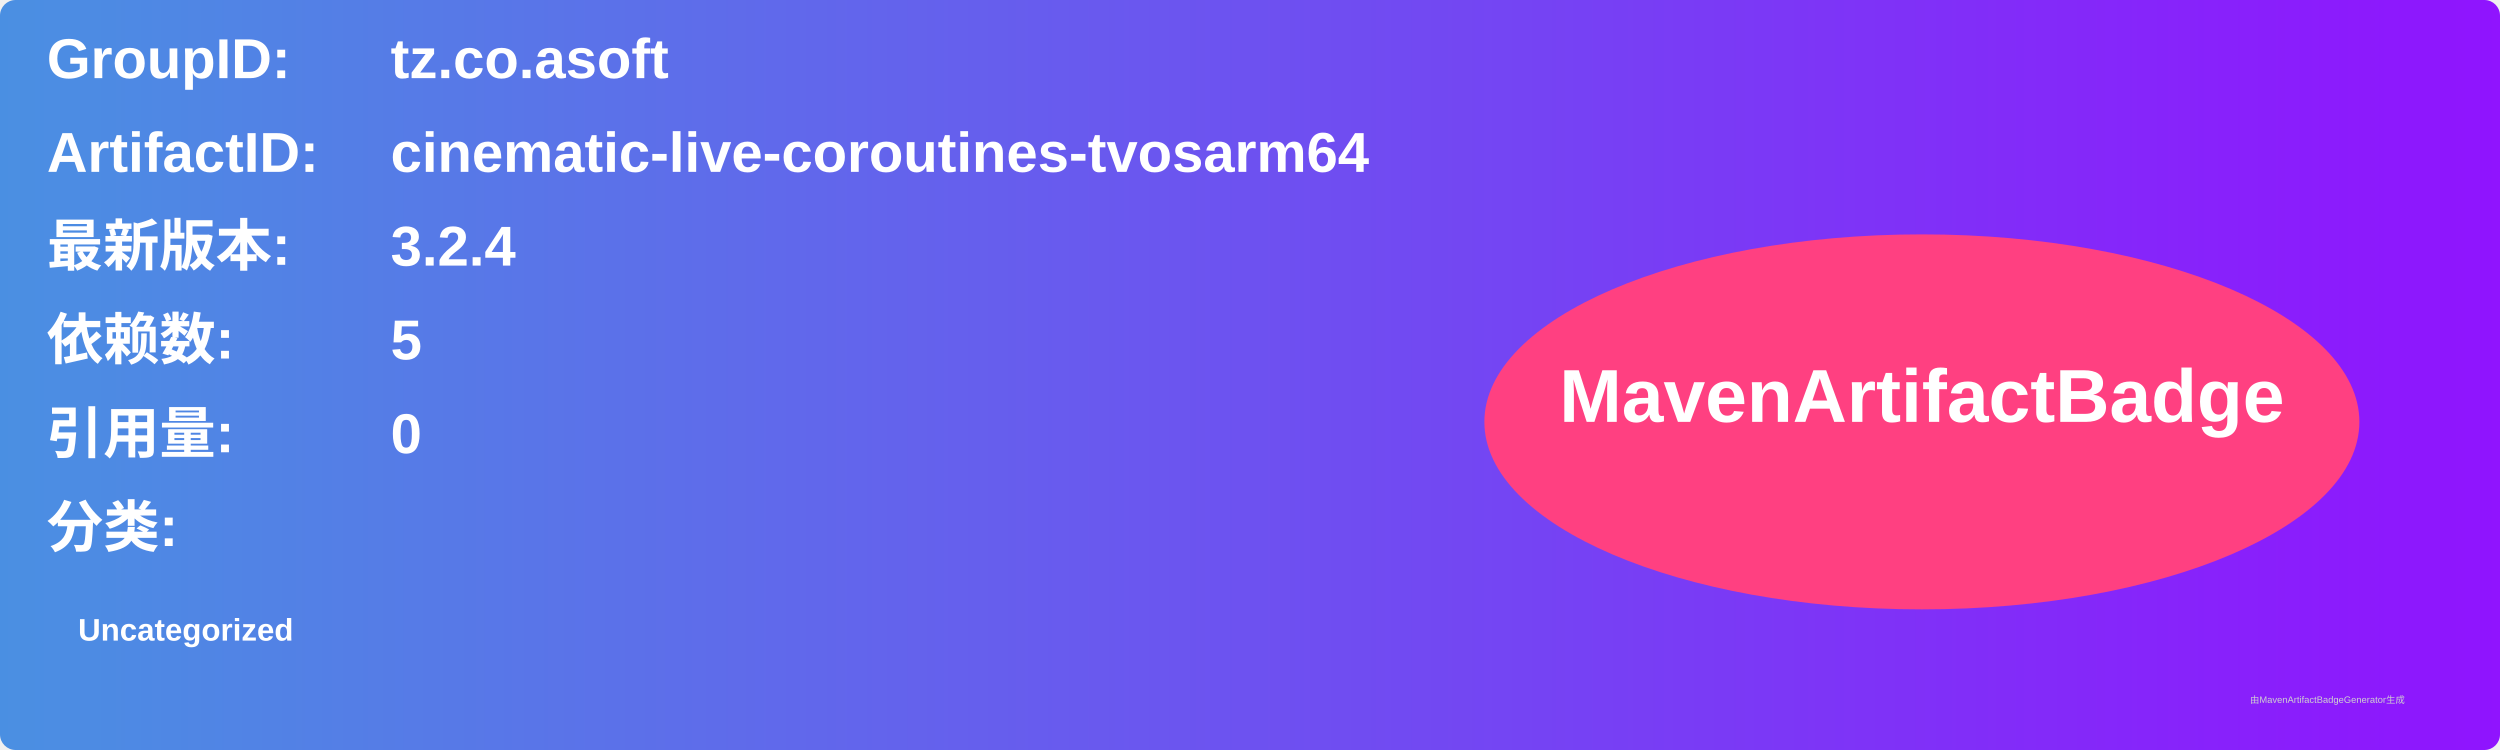
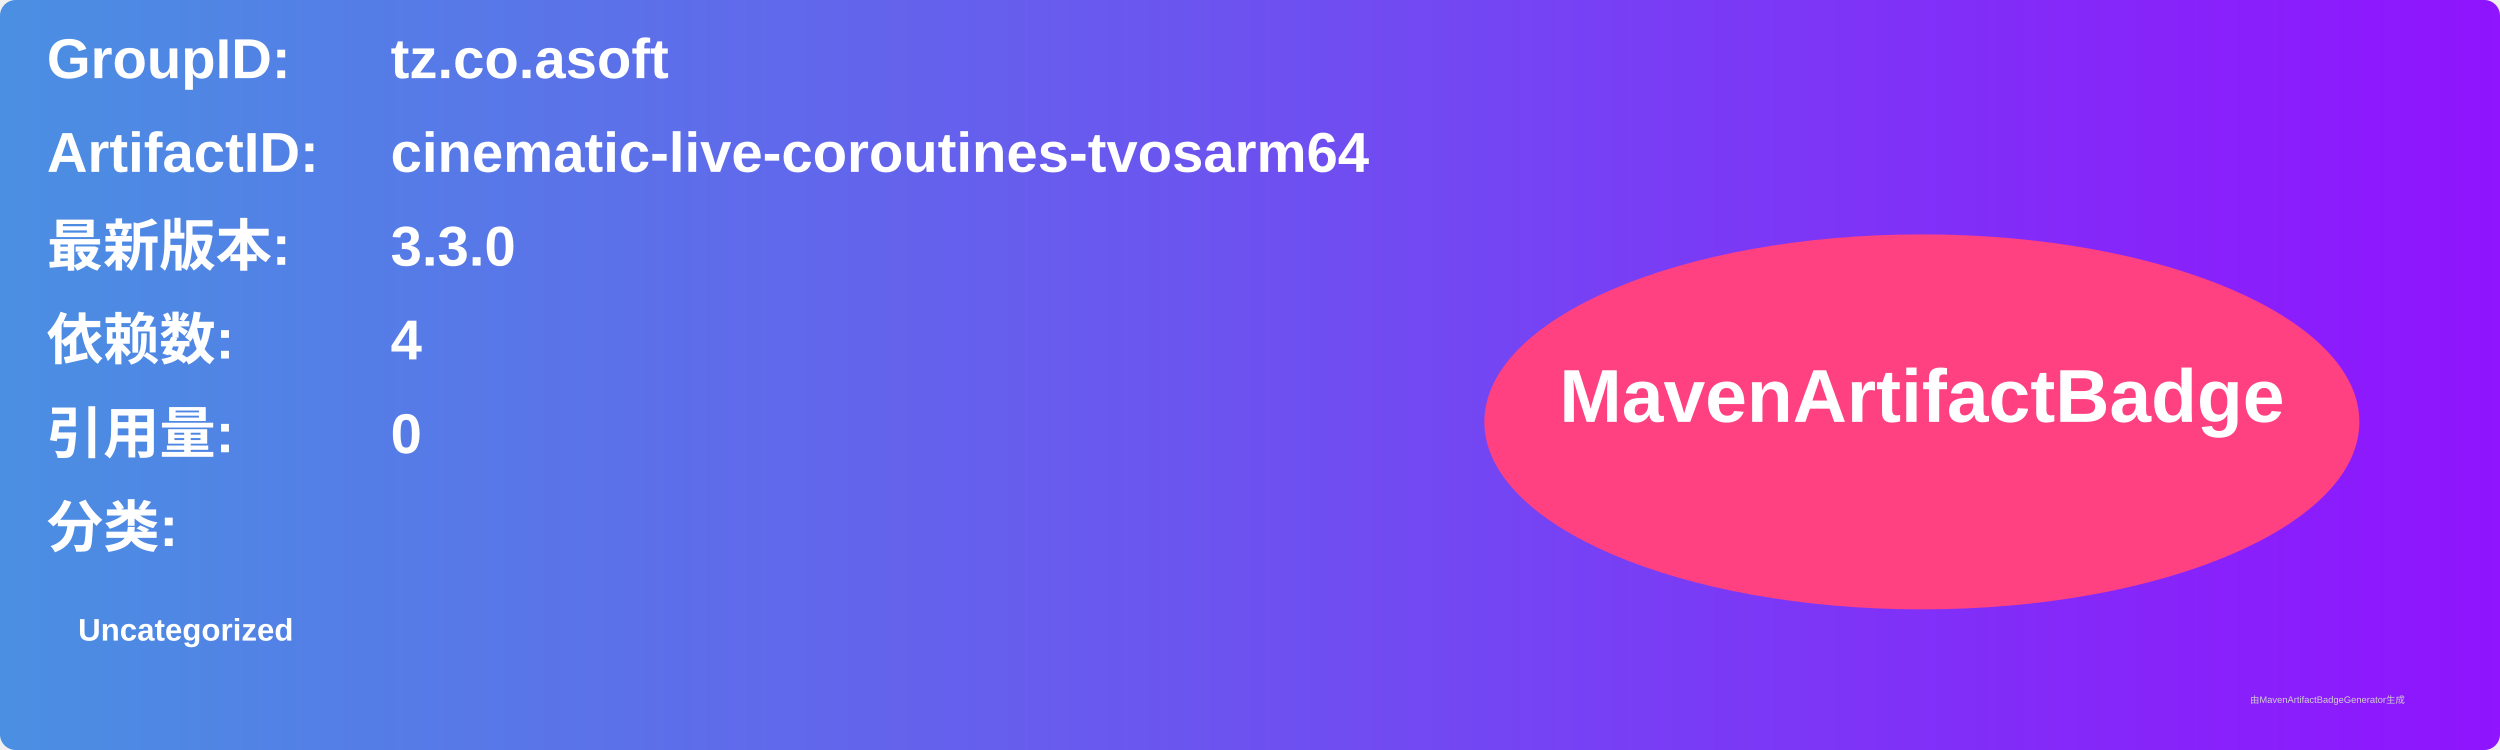
<svg xmlns="http://www.w3.org/2000/svg" width="800" height="240" viewBox="0 0 800 240">
  <linearGradient id="grad" x1="0%" y1="0%" x2="100%" y2="0%">
    <stop offset="0%" stop-color="#4a90e2" />
    <stop offset="100%" stop-color="#9013fe" />
  </linearGradient>
  <rect width="100%" height="100%" rx="5" ry="5" fill="url(#grad)" />
  <g transform="translate(15, 15)">
    <text x="0" y="10" font-family="Arial" font-size="18" fill="white" font-weight="bold" width="260">GroupID:</text>
    <text x="110" y="10" font-family="Arial" font-size="18" fill="white" font-weight="bold" width="460">tz.co.asoft</text>
    <text x="0" y="40" font-family="Arial" font-size="18" fill="white" font-weight="bold" width="260">ArtifactID:</text>
    <text x="110" y="40" font-family="Arial" font-size="18" fill="white" font-weight="bold" width="460">cinematic-live-coroutines-tvosarm64</text>
    <text x="0" y="70" font-family="Arial" font-size="18" fill="white" font-weight="bold">最新版本:</text>
    <text x="110" y="70" font-family="Arial" font-size="18" fill="white" font-weight="bold">
-       <tspan font-weight="bold">3.2.4</tspan>
+       <tspan font-weight="bold">3.3.0</tspan>
    </text>
    <text x="0" y="100" font-family="Arial" font-size="18" fill="white" font-weight="bold">依赖数: </text>
    <text x="110" y="100" font-family="Arial" font-size="18" fill="white">
-       <tspan font-weight="bold">5</tspan>
+       <tspan font-weight="bold">4</tspan>
    </text>
    <text x="0" y="130" font-family="Arial" font-size="18" fill="white" font-weight="bold">引用量: </text>
    <text x="110" y="130" font-family="Arial" font-size="18" fill="white">
      <tspan font-weight="bold">0</tspan>
    </text>
    <text x="0" y="160" font-family="Arial" font-size="18" fill="white" font-weight="bold">分类:</text>
    <text x="10" y="190" font-family="Arial" font-size="10" fill="white">
      <tspan font-weight="bold">Uncategorized</tspan>
    </text>
    <ellipse cx="600" cy="120" rx="140" ry="60" fill="#ff4081" />
    <text x="600" y="120" text-anchor="middle" font-family="Arial" font-size="24" fill="white" font-weight="bold">MavenArtifactBadge</text>
  </g>
  <text x="720" y="225" font-family="Arial" font-size="3" fill="#d0d0d0">由MavenArtifactBadgeGenerator生成</text>
</svg>
